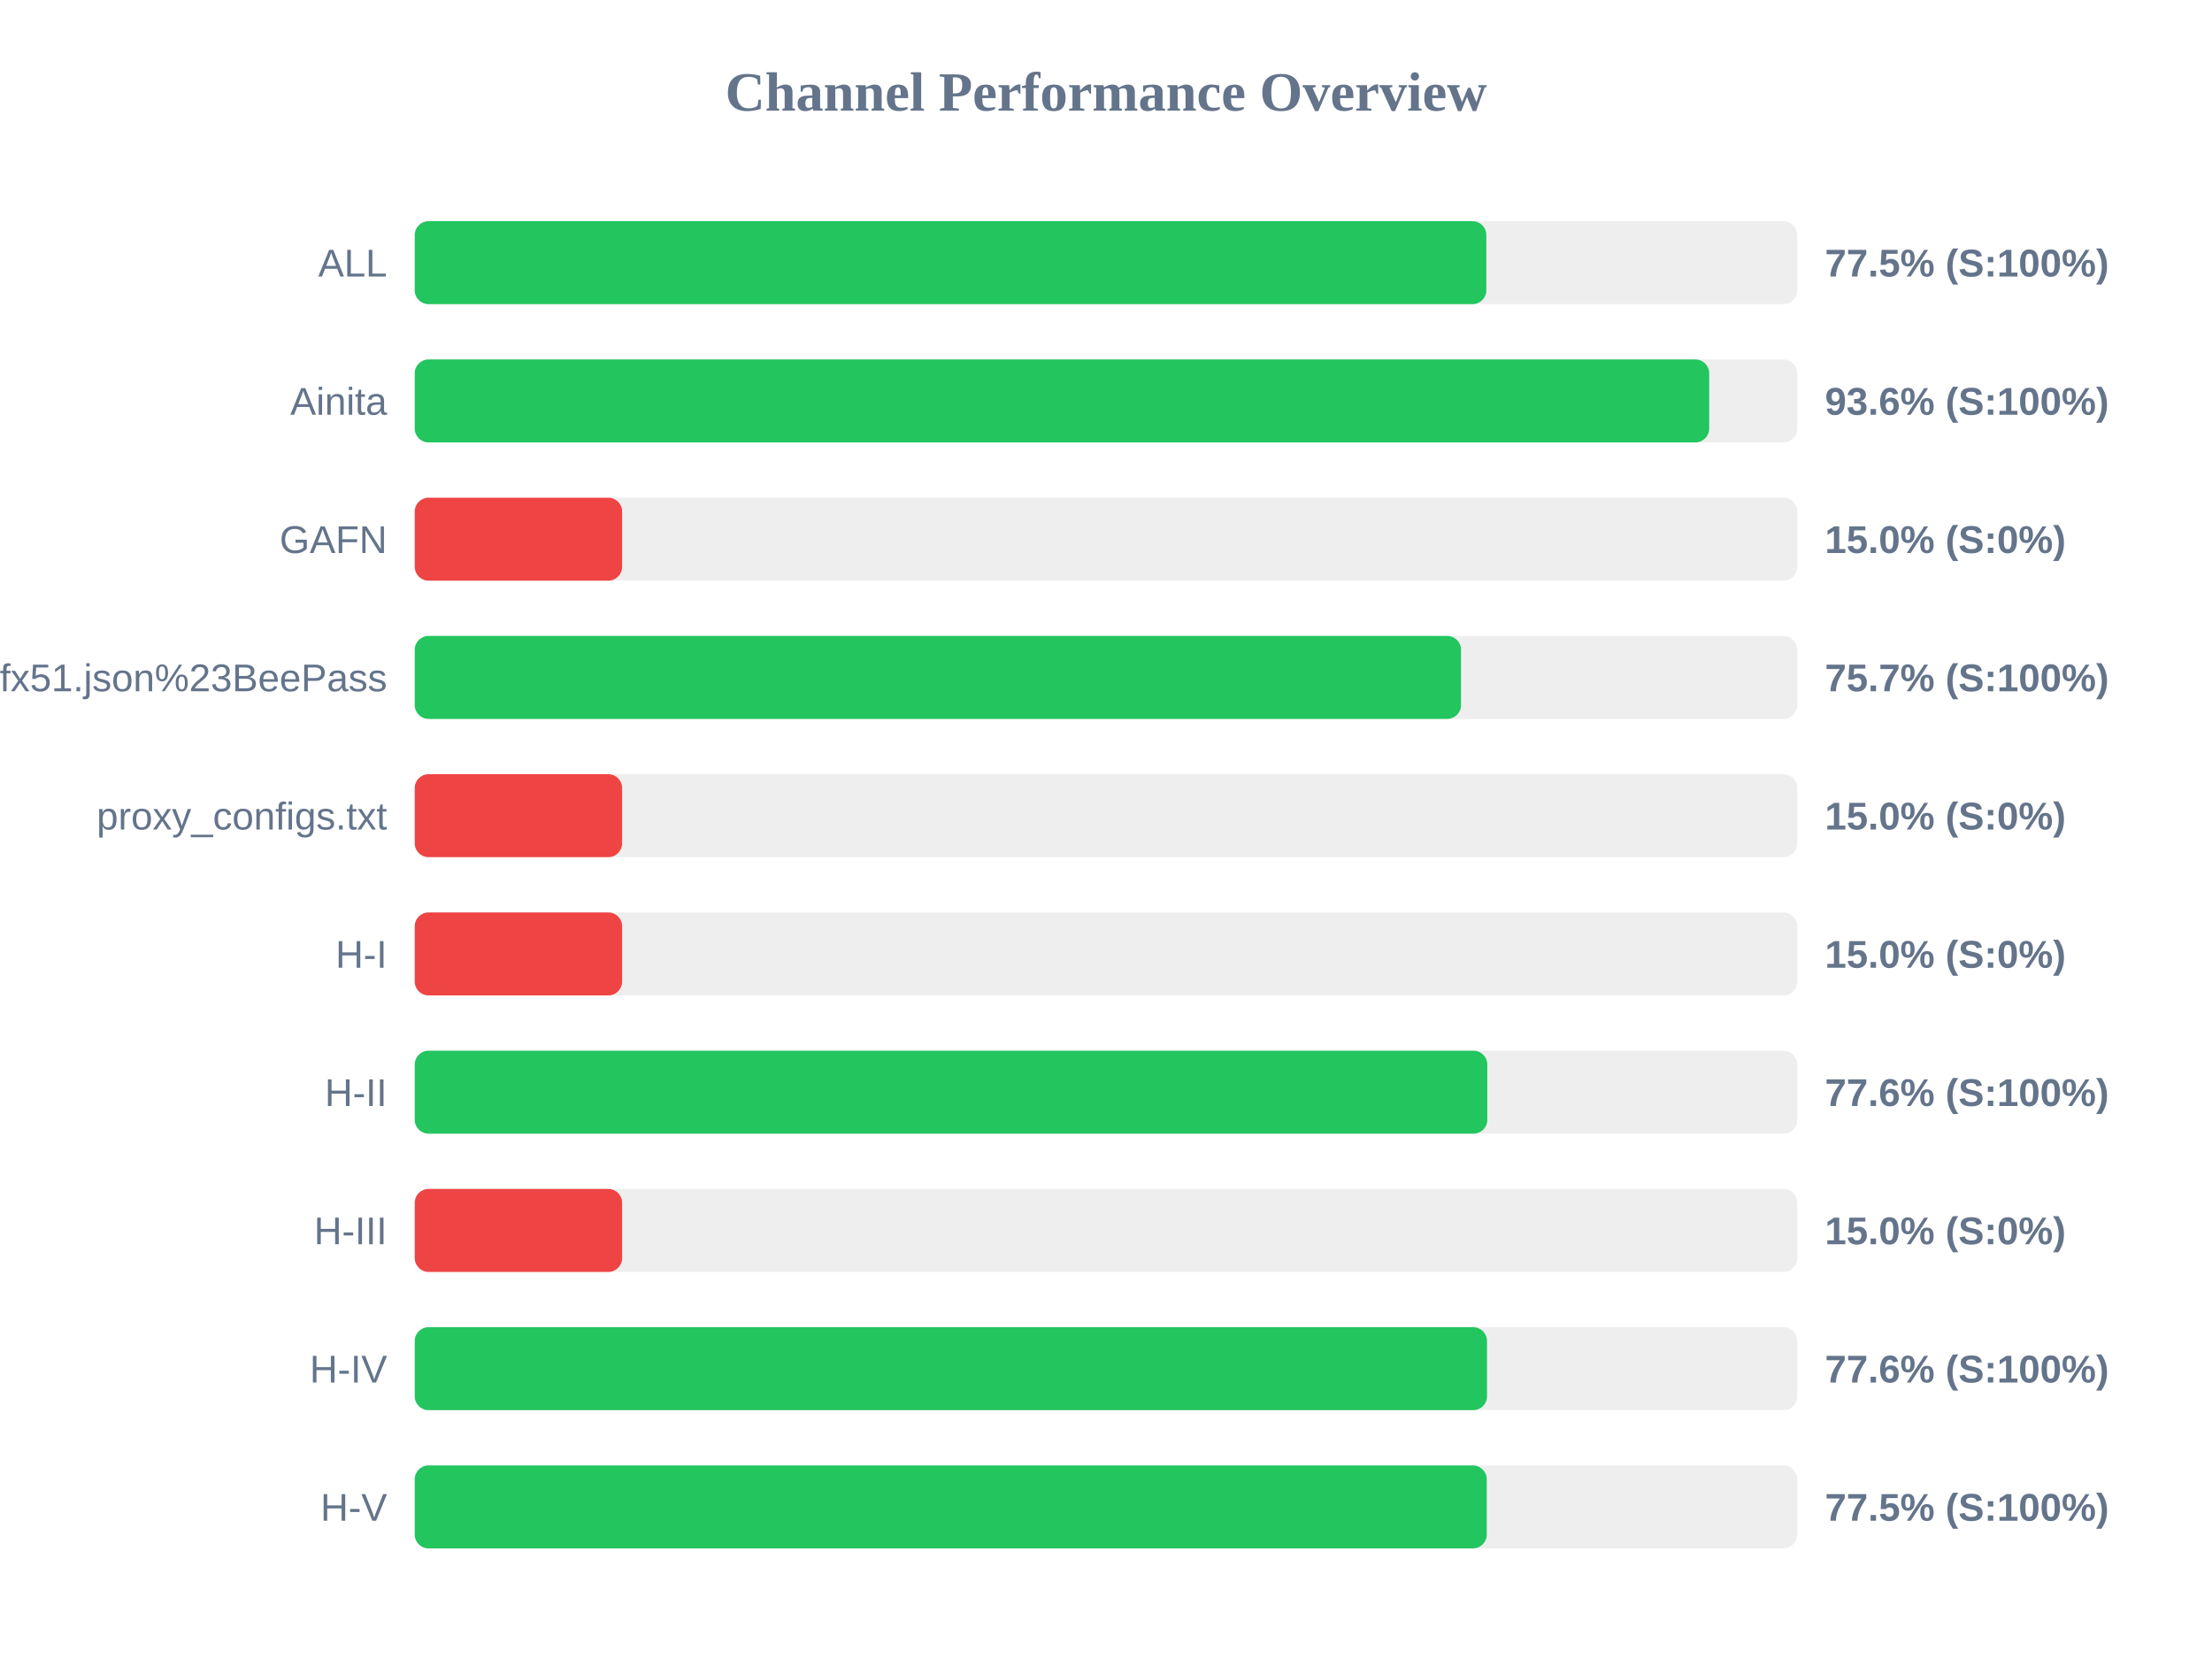
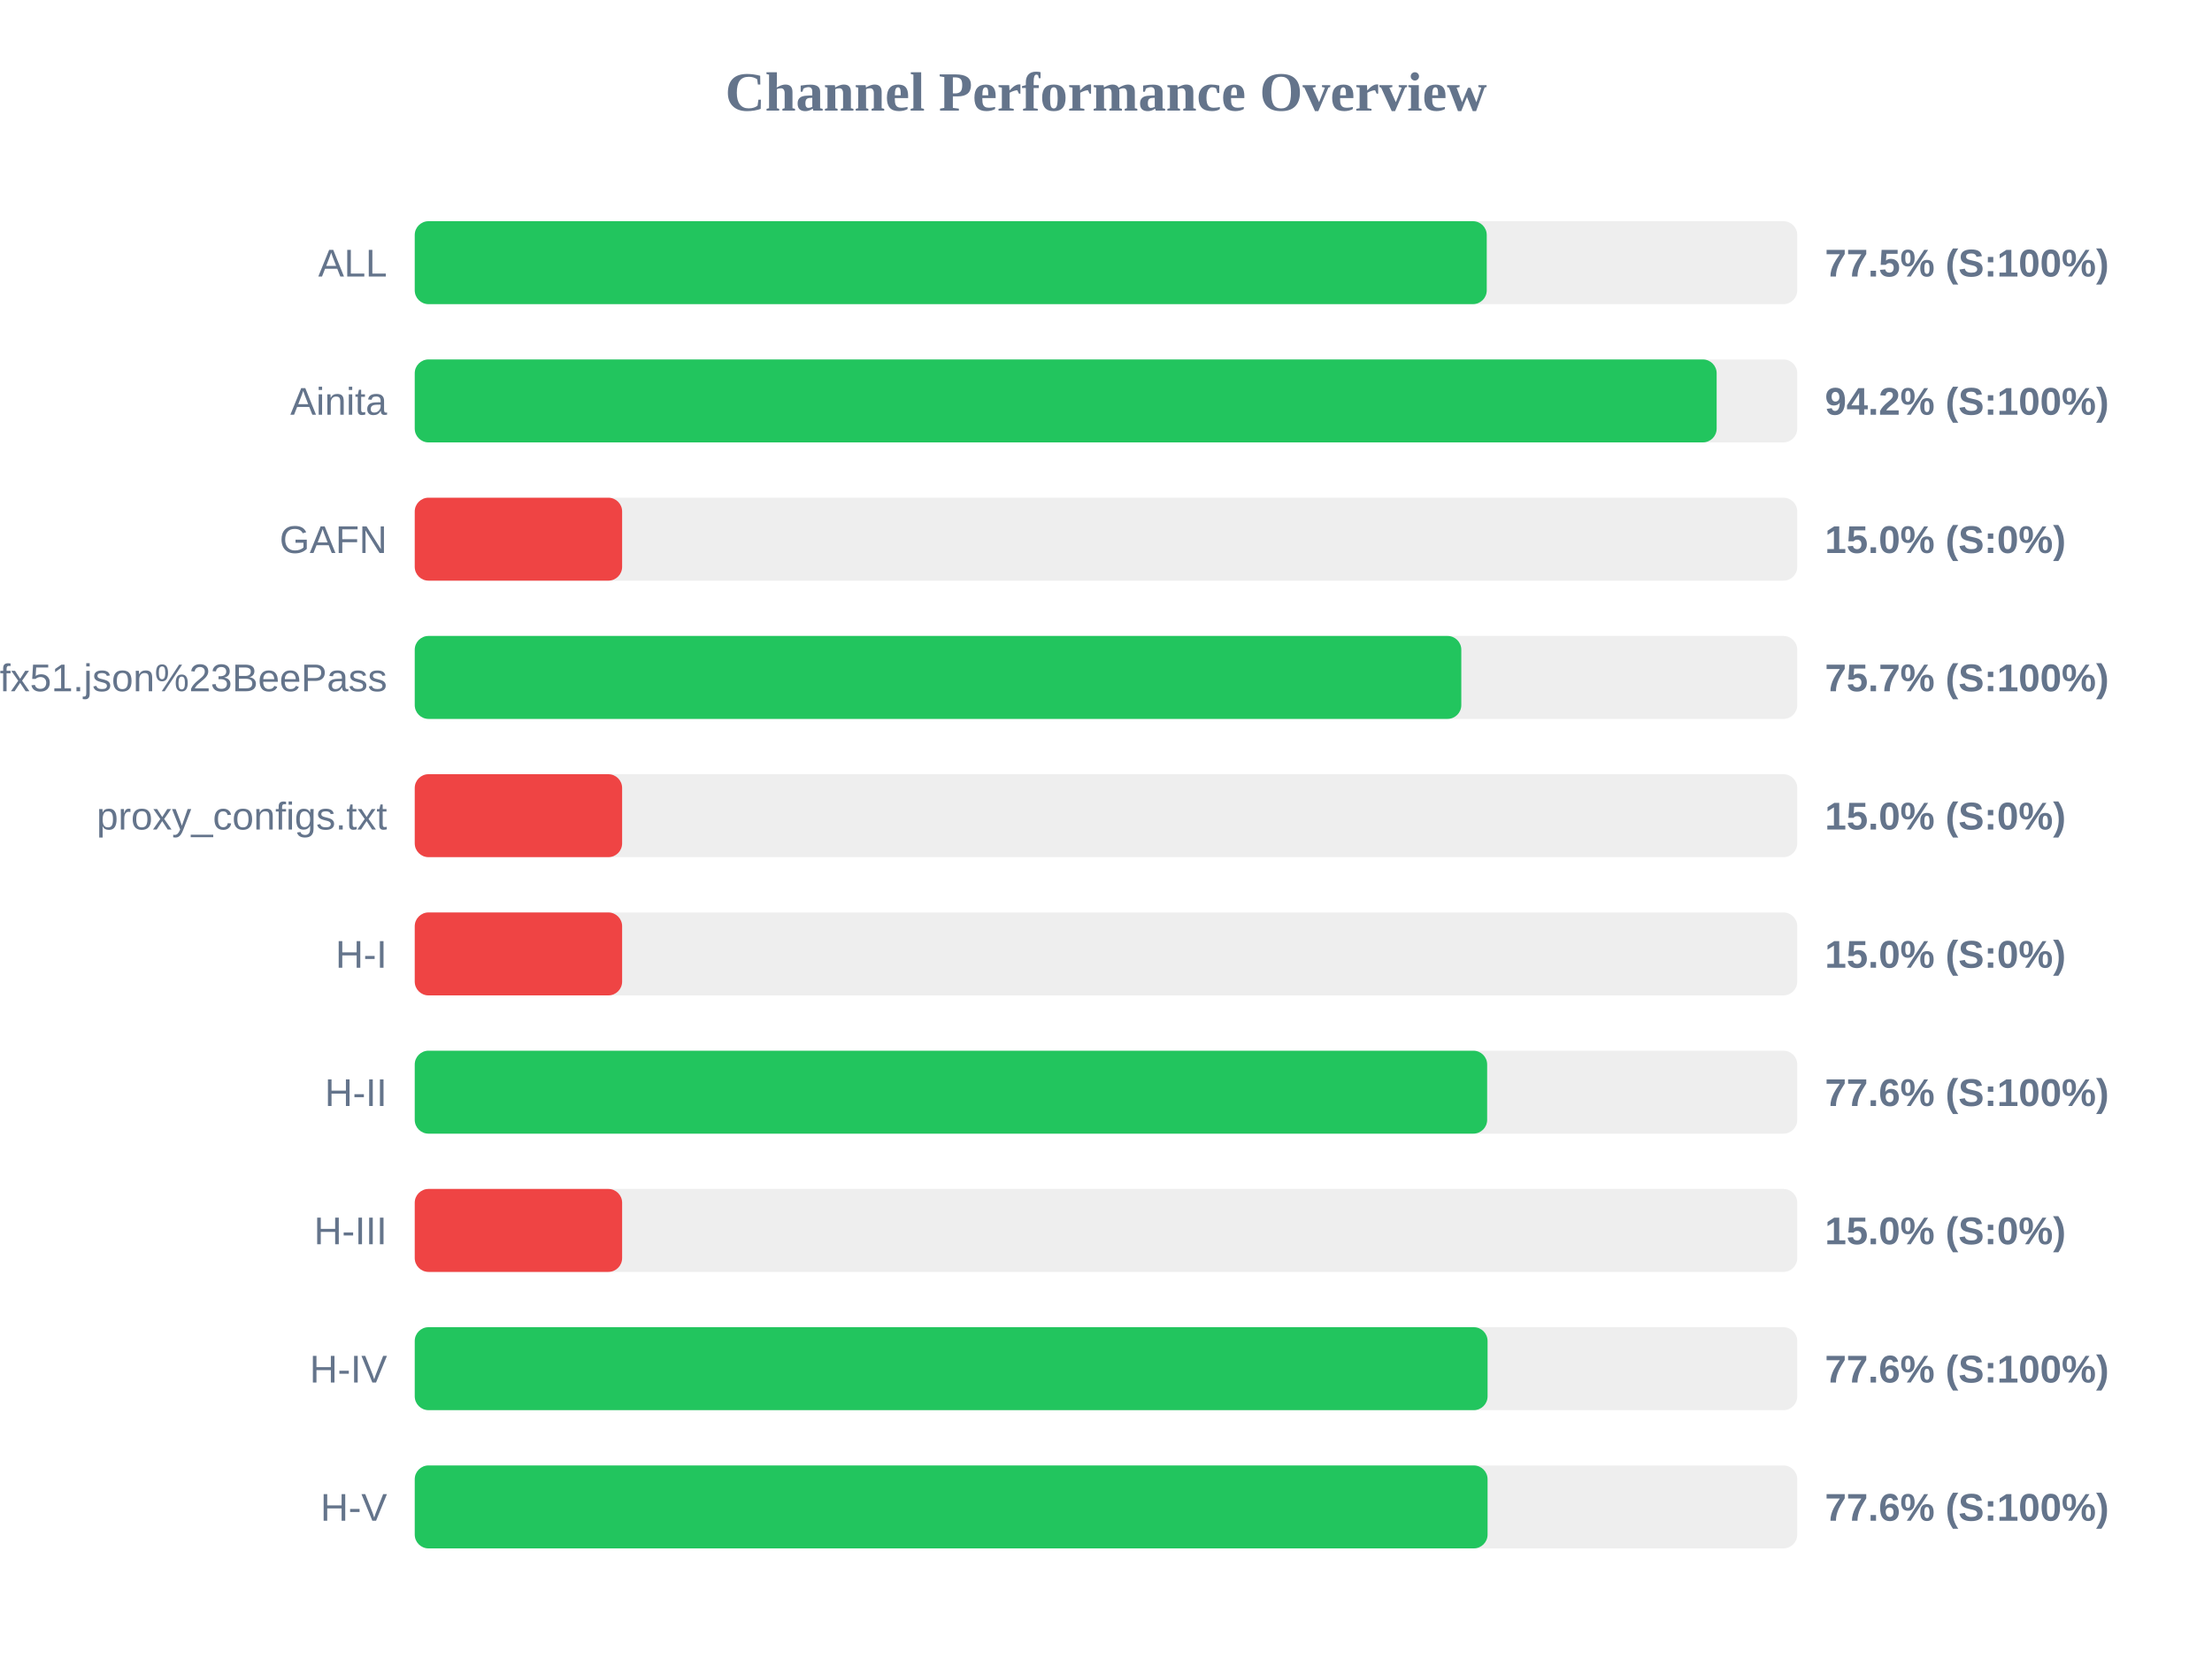
<svg xmlns="http://www.w3.org/2000/svg" width="800" height="600" version="1.1">
  <style>
        .row { font: 14px Arial; fill: #64748b; }
        .score { font: bold 14px Arial; fill: #64748b; }
    </style>
  <text x="400" y="40" text-anchor="middle" font-size="20px" font-weight="bold" fill="#64748b">Channel Performance Overview</text>
  <rect x="150" y="80" width="500" height="30" fill="#eee" rx="5" />
-   <rect x="150" y="80" width="387.55" height="30" fill="#22c55e" rx="5" />
+   <rect x="150" y="80" width="387.7" height="30" fill="#22c55e" rx="5" />
  <text x="140" y="100" text-anchor="end" class="row">ALL</text>
  <text x="660" y="100" text-anchor="start" class="score">77.5% (S:100%)</text>
  <rect x="150" y="130" width="500" height="30" fill="#eee" rx="5" />
-   <rect x="150" y="130" width="468.15" height="30" fill="#22c55e" rx="5" />
+   <rect x="150" y="130" width="470.85" height="30" fill="#22c55e" rx="5" />
  <text x="140" y="150" text-anchor="end" class="row">Ainita</text>
-   <text x="660" y="150" text-anchor="start" class="score">93.6% (S:100%)</text>
+   <text x="660" y="150" text-anchor="start" class="score">94.2% (S:100%)</text>
  <rect x="150" y="180" width="500" height="30" fill="#eee" rx="5" />
  <rect x="150" y="180" width="75.0" height="30" fill="#ef4444" rx="5" />
  <text x="140" y="200" text-anchor="end" class="row">GAFN</text>
  <text x="660" y="200" text-anchor="start" class="score">15.0% (S:0%)</text>
  <rect x="150" y="230" width="500" height="30" fill="#eee" rx="5" />
-   <rect x="150" y="230" width="378.4" height="30" fill="#22c55e" rx="5" />
+   <rect x="150" y="230" width="378.5" height="30" fill="#22c55e" rx="5" />
  <text x="140" y="250" text-anchor="end" class="row">sub?s=ssconf%3A%2F%2Fs3.amazonaws.com%2Fbeedynconprd%2Fzf38bv6oxi1nv3wfkpmxyfl8yj5fargza3foantoalu16vznl0ckxx7bgf1ufx51.json%23BeePass</text>
  <text x="660" y="250" text-anchor="start" class="score">75.7% (S:100%)</text>
  <rect x="150" y="280" width="500" height="30" fill="#eee" rx="5" />
  <rect x="150" y="280" width="75.0" height="30" fill="#ef4444" rx="5" />
  <text x="140" y="300" text-anchor="end" class="row">proxy_configs.txt</text>
  <text x="660" y="300" text-anchor="start" class="score">15.0% (S:0%)</text>
  <rect x="150" y="330" width="500" height="30" fill="#eee" rx="5" />
  <rect x="150" y="330" width="75.0" height="30" fill="#ef4444" rx="5" />
  <text x="140" y="350" text-anchor="end" class="row">H-I</text>
  <text x="660" y="350" text-anchor="start" class="score">15.0% (S:0%)</text>
  <rect x="150" y="380" width="500" height="30" fill="#eee" rx="5" />
-   <rect x="150" y="380" width="387.9" height="30" fill="#22c55e" rx="5" />
+   <rect x="150" y="380" width="387.85" height="30" fill="#22c55e" rx="5" />
  <text x="140" y="400" text-anchor="end" class="row">H-II</text>
  <text x="660" y="400" text-anchor="start" class="score">77.6% (S:100%)</text>
  <rect x="150" y="430" width="500" height="30" fill="#eee" rx="5" />
  <rect x="150" y="430" width="75.0" height="30" fill="#ef4444" rx="5" />
  <text x="140" y="450" text-anchor="end" class="row">H-III</text>
  <text x="660" y="450" text-anchor="start" class="score">15.0% (S:0%)</text>
  <rect x="150" y="480" width="500" height="30" fill="#eee" rx="5" />
-   <rect x="150" y="480" width="387.8" height="30" fill="#22c55e" rx="5" />
+   <rect x="150" y="480" width="388.0" height="30" fill="#22c55e" rx="5" />
  <text x="140" y="500" text-anchor="end" class="row">H-IV</text>
  <text x="660" y="500" text-anchor="start" class="score">77.6% (S:100%)</text>
  <rect x="150" y="530" width="500" height="30" fill="#eee" rx="5" />
-   <rect x="150" y="530" width="387.7" height="30" fill="#22c55e" rx="5" />
+   <rect x="150" y="530" width="388.0" height="30" fill="#22c55e" rx="5" />
  <text x="140" y="550" text-anchor="end" class="row">H-V</text>
-   <text x="660" y="550" text-anchor="start" class="score">77.5% (S:100%)</text>
+   <text x="660" y="550" text-anchor="start" class="score">77.6% (S:100%)</text>
</svg>
